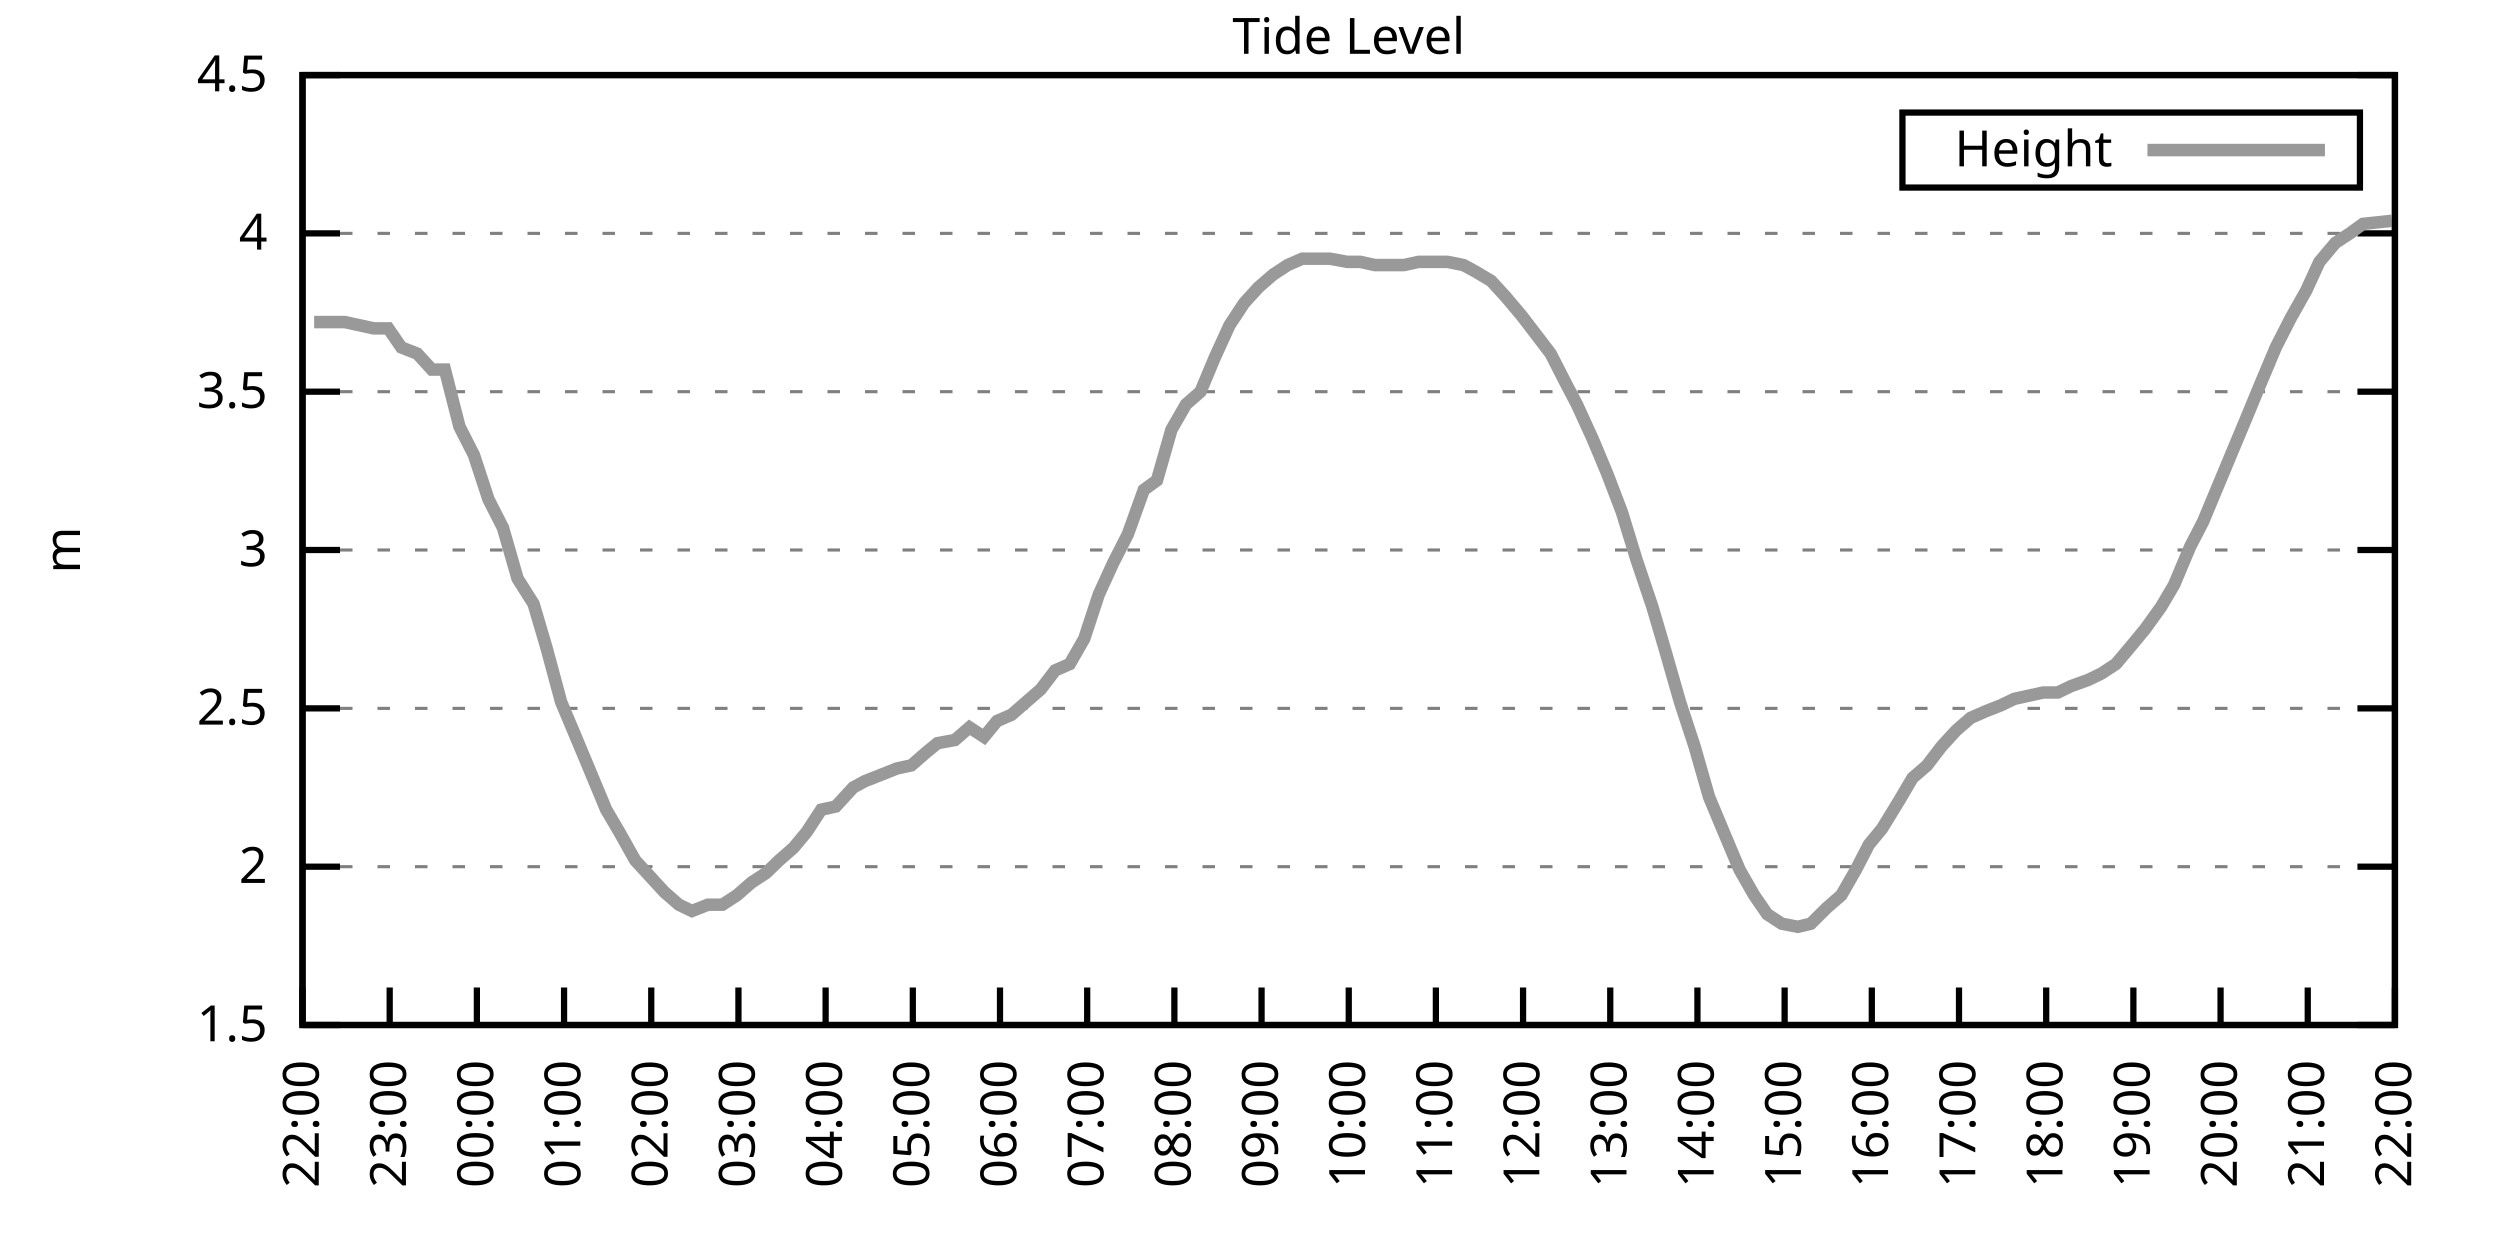
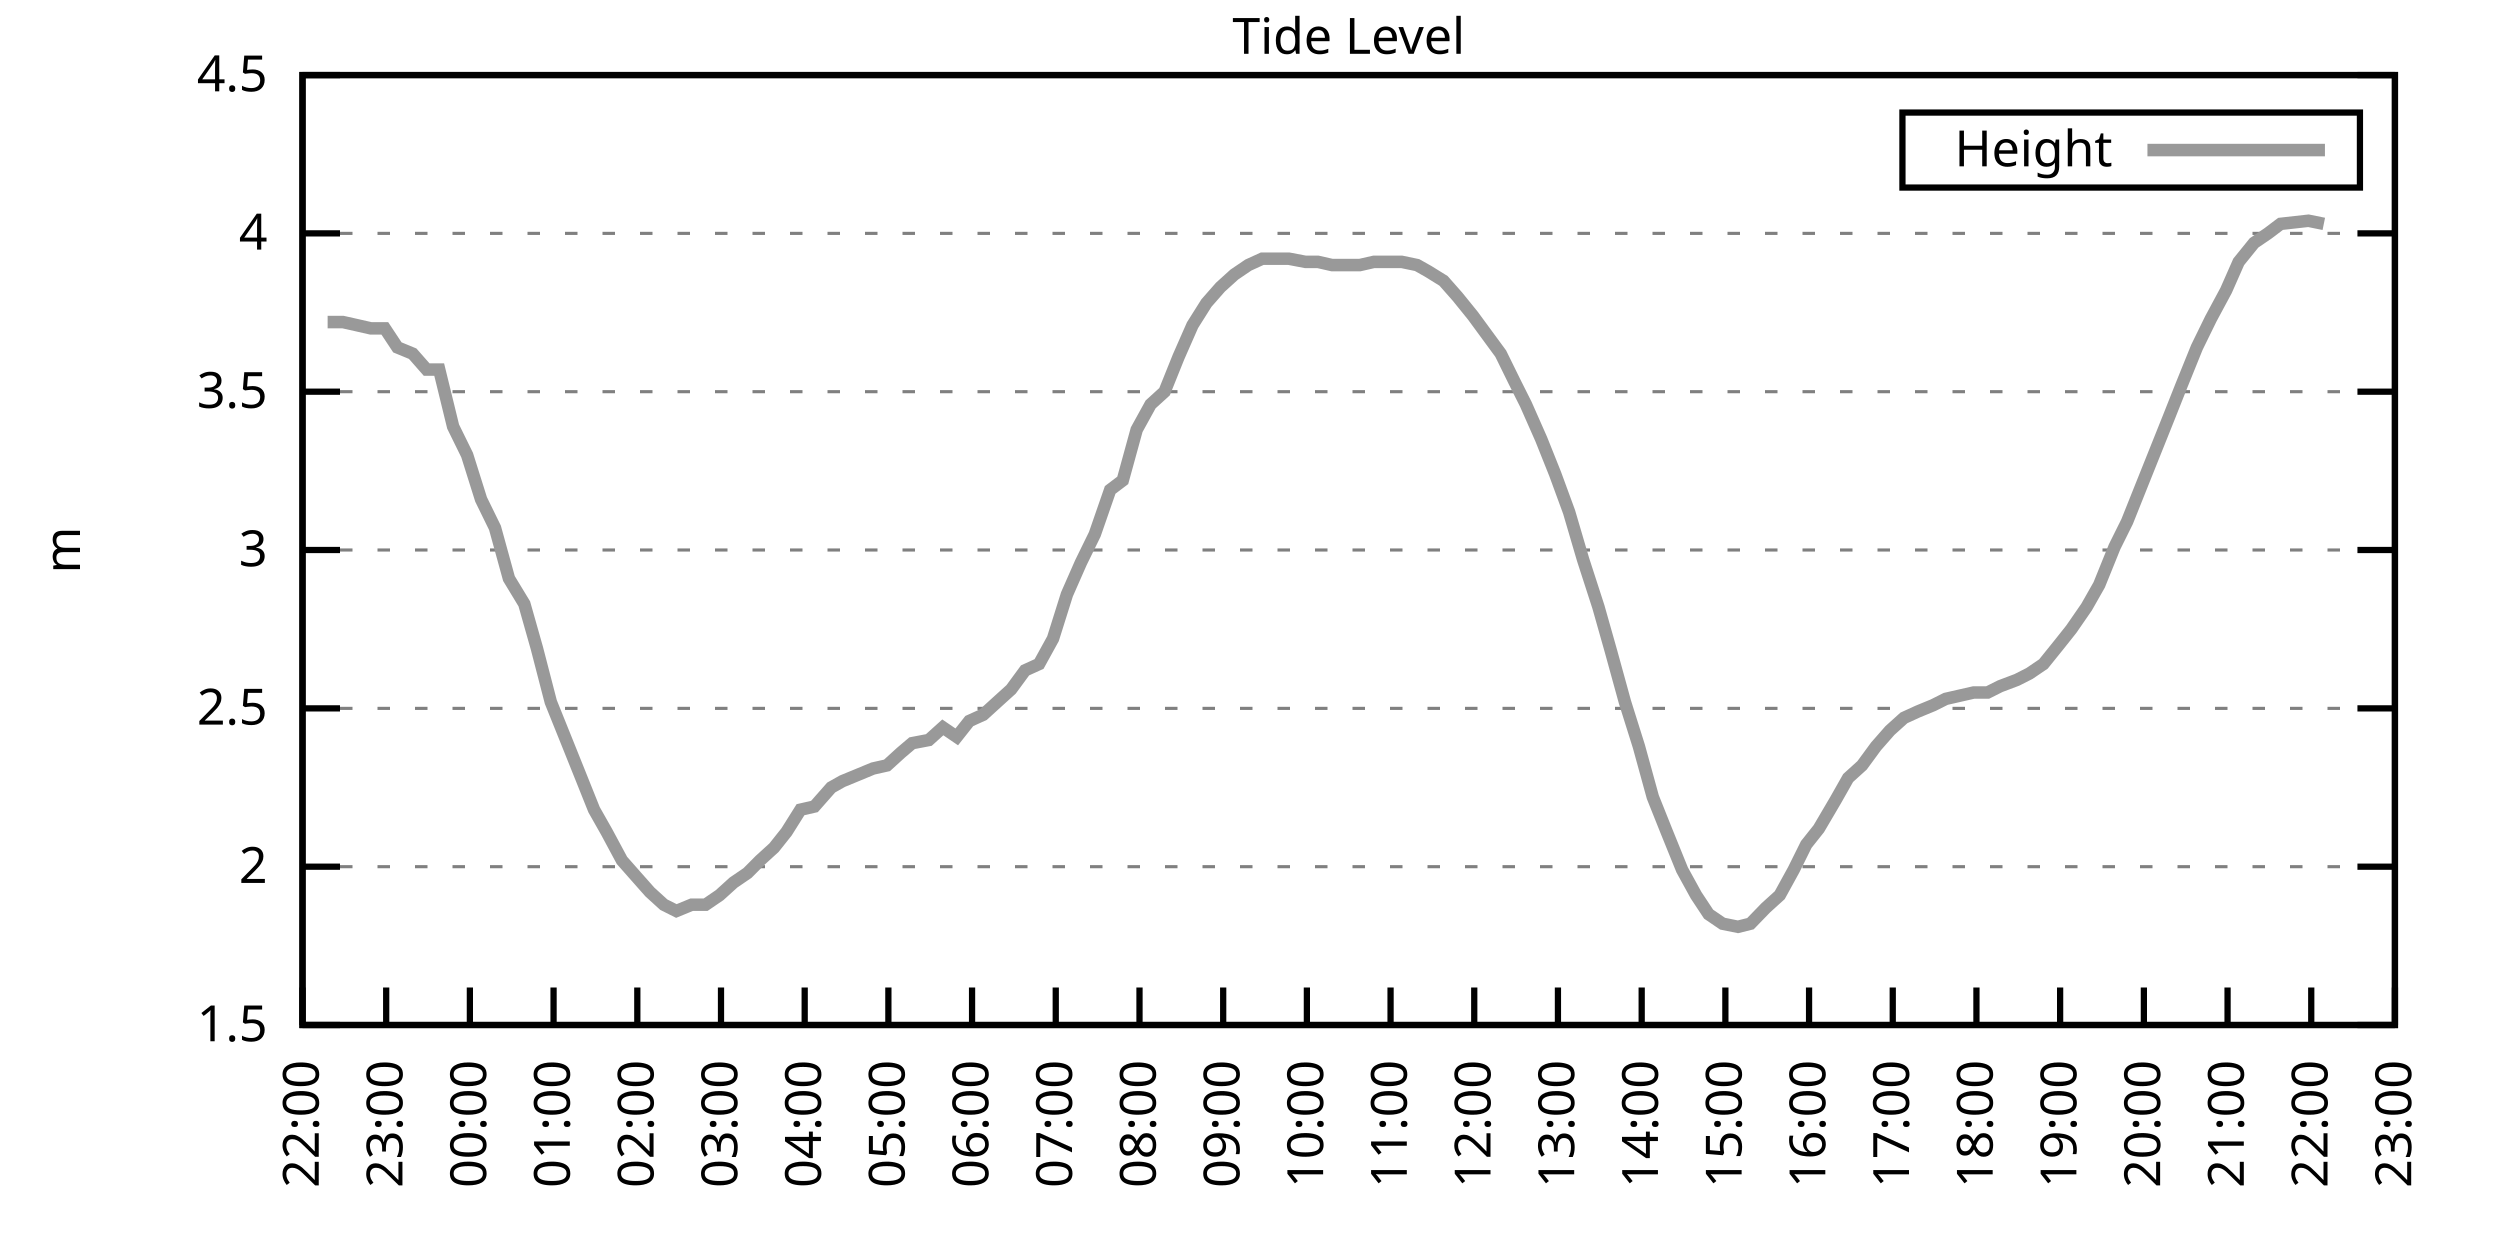
<svg xmlns="http://www.w3.org/2000/svg" xmlns:xlink="http://www.w3.org/1999/xlink" width="400" height="200" viewBox="0 0 400 200">
  <g id="gnuplot_canvas">
    <rect x="0" y="0" width="400" height="200" fill="none" />
    <defs>
      <circle id="gpDot" r="0.5" stroke-width="0.5" stroke="currentColor" />
      <path id="gpPt0" stroke-width="0.333" stroke="currentColor" d="M-1,0 h2 M0,-1 v2" />
      <path id="gpPt1" stroke-width="0.333" stroke="currentColor" d="M-1,-1 L1,1 M1,-1 L-1,1" />
      <path id="gpPt2" stroke-width="0.333" stroke="currentColor" d="M-1,0 L1,0 M0,-1 L0,1 M-1,-1 L1,1 M-1,1 L1,-1" />
      <rect id="gpPt3" stroke-width="0.333" stroke="currentColor" x="-1" y="-1" width="2" height="2" />
      <rect id="gpPt4" stroke-width="0.333" stroke="currentColor" fill="currentColor" x="-1" y="-1" width="2" height="2" />
      <circle id="gpPt5" stroke-width="0.333" stroke="currentColor" cx="0" cy="0" r="1" />
      <use xlink:href="#gpPt5" id="gpPt6" fill="currentColor" stroke="none" />
      <path id="gpPt7" stroke-width="0.333" stroke="currentColor" d="M0,-1.33 L-1.33,0.67 L1.33,0.67 z" />
      <use xlink:href="#gpPt7" id="gpPt8" fill="currentColor" stroke="none" />
      <use xlink:href="#gpPt7" id="gpPt9" stroke="currentColor" transform="rotate(180)" />
      <use xlink:href="#gpPt9" id="gpPt10" fill="currentColor" stroke="none" />
      <use xlink:href="#gpPt3" id="gpPt11" stroke="currentColor" transform="rotate(45)" />
      <use xlink:href="#gpPt11" id="gpPt12" fill="currentColor" stroke="none" />
      <path id="gpPt13" stroke-width="0.333" stroke="currentColor" d="M0,1.330 L1.265,0.411 L0.782,-1.067 L-0.782,-1.076 L-1.265,0.411 z" />
      <use xlink:href="#gpPt13" id="gpPt14" fill="currentColor" stroke="none" />
      <filter id="textbox" filterUnits="objectBoundingBox" x="0" y="0" height="1" width="1">
        <feFlood flood-color="white" flood-opacity="1" result="bgnd" />
        <feComposite in="SourceGraphic" in2="bgnd" operator="atop" />
      </filter>
      <filter id="greybox" filterUnits="objectBoundingBox" x="0" y="0" height="1" width="1">
        <feFlood flood-color="lightgrey" flood-opacity="1" result="grey" />
        <feComposite in="SourceGraphic" in2="grey" operator="atop" />
      </filter>
    </defs>
    <g fill="none" color="white" stroke="currentColor" stroke-width="1.00" stroke-linecap="butt" stroke-linejoin="miter">
</g>
    <g fill="none" color="black" stroke="currentColor" stroke-width="1.00" stroke-linecap="butt" stroke-linejoin="miter">
      <g stroke="none" shape-rendering="crispEdges">
        <polygon fill="rgb(255, 255, 255)" points="48.40,164.00 383.18,164.00 383.18,12.02 48.40,12.02 " />
      </g>
    </g>
    <g fill="none" color="black" stroke="currentColor" stroke-width="1.00" stroke-linecap="butt" stroke-linejoin="miter">
</g>
    <g fill="none" color="black" stroke="black" stroke-width="0.50" stroke-linecap="butt" stroke-linejoin="miter">
</g>
    <g fill="none" color="gray" stroke="currentColor" stroke-width="0.50" stroke-linecap="butt" stroke-linejoin="miter">
      <path stroke="gray" stroke-dasharray="2,4" class="gridline" d="M48.40,164.00 L383.19,164.00  " />
    </g>
    <g fill="none" color="gray" stroke="gray" stroke-width="1.00" stroke-linecap="butt" stroke-linejoin="miter">
</g>
    <g fill="none" color="black" stroke="currentColor" stroke-width="1.00" stroke-linecap="butt" stroke-linejoin="miter">
      <path stroke="black" d="M48.40,164.00 L54.40,164.00 M383.19,164.00 L377.19,164.00  " />
      <g transform="translate(42.80,166.60)" stroke="none" fill="black" font-family="Sans" font-size="8.00" text-anchor="end">
        <text>
          <tspan font-family="Sans"> 1.5</tspan>
        </text>
      </g>
    </g>
    <g fill="none" color="black" stroke="currentColor" stroke-width="1.00" stroke-linecap="butt" stroke-linejoin="miter">
</g>
    <g fill="none" color="black" stroke="black" stroke-width="0.50" stroke-linecap="butt" stroke-linejoin="miter">
</g>
    <g fill="none" color="gray" stroke="currentColor" stroke-width="0.50" stroke-linecap="butt" stroke-linejoin="miter">
      <path stroke="gray" stroke-dasharray="2,4" class="gridline" d="M48.40,138.67 L383.19,138.67  " />
    </g>
    <g fill="none" color="gray" stroke="gray" stroke-width="1.00" stroke-linecap="butt" stroke-linejoin="miter">
</g>
    <g fill="none" color="black" stroke="currentColor" stroke-width="1.00" stroke-linecap="butt" stroke-linejoin="miter">
      <path stroke="black" d="M48.40,138.67 L54.40,138.67 M383.19,138.67 L377.19,138.67  " />
      <g transform="translate(42.80,141.27)" stroke="none" fill="black" font-family="Sans" font-size="8.00" text-anchor="end">
        <text>
          <tspan font-family="Sans"> 2</tspan>
        </text>
      </g>
    </g>
    <g fill="none" color="black" stroke="currentColor" stroke-width="1.00" stroke-linecap="butt" stroke-linejoin="miter">
</g>
    <g fill="none" color="black" stroke="black" stroke-width="0.50" stroke-linecap="butt" stroke-linejoin="miter">
</g>
    <g fill="none" color="gray" stroke="currentColor" stroke-width="0.50" stroke-linecap="butt" stroke-linejoin="miter">
      <path stroke="gray" stroke-dasharray="2,4" class="gridline" d="M48.40,113.34 L383.19,113.34  " />
    </g>
    <g fill="none" color="gray" stroke="gray" stroke-width="1.00" stroke-linecap="butt" stroke-linejoin="miter">
</g>
    <g fill="none" color="black" stroke="currentColor" stroke-width="1.00" stroke-linecap="butt" stroke-linejoin="miter">
      <path stroke="black" d="M48.40,113.34 L54.40,113.34 M383.19,113.34 L377.19,113.34  " />
      <g transform="translate(42.80,115.94)" stroke="none" fill="black" font-family="Sans" font-size="8.00" text-anchor="end">
        <text>
          <tspan font-family="Sans"> 2.5</tspan>
        </text>
      </g>
    </g>
    <g fill="none" color="black" stroke="currentColor" stroke-width="1.00" stroke-linecap="butt" stroke-linejoin="miter">
</g>
    <g fill="none" color="black" stroke="black" stroke-width="0.50" stroke-linecap="butt" stroke-linejoin="miter">
</g>
    <g fill="none" color="gray" stroke="currentColor" stroke-width="0.50" stroke-linecap="butt" stroke-linejoin="miter">
      <path stroke="gray" stroke-dasharray="2,4" class="gridline" d="M48.40,88.00 L383.19,88.00  " />
    </g>
    <g fill="none" color="gray" stroke="gray" stroke-width="1.00" stroke-linecap="butt" stroke-linejoin="miter">
</g>
    <g fill="none" color="black" stroke="currentColor" stroke-width="1.00" stroke-linecap="butt" stroke-linejoin="miter">
      <path stroke="black" d="M48.40,88.00 L54.40,88.00 M383.19,88.00 L377.19,88.00  " />
      <g transform="translate(42.80,90.60)" stroke="none" fill="black" font-family="Sans" font-size="8.00" text-anchor="end">
        <text>
          <tspan font-family="Sans"> 3</tspan>
        </text>
      </g>
    </g>
    <g fill="none" color="black" stroke="currentColor" stroke-width="1.00" stroke-linecap="butt" stroke-linejoin="miter">
</g>
    <g fill="none" color="black" stroke="black" stroke-width="0.50" stroke-linecap="butt" stroke-linejoin="miter">
</g>
    <g fill="none" color="gray" stroke="currentColor" stroke-width="0.50" stroke-linecap="butt" stroke-linejoin="miter">
      <path stroke="gray" stroke-dasharray="2,4" class="gridline" d="M48.40,62.67 L383.19,62.67  " />
    </g>
    <g fill="none" color="gray" stroke="gray" stroke-width="1.00" stroke-linecap="butt" stroke-linejoin="miter">
</g>
    <g fill="none" color="black" stroke="currentColor" stroke-width="1.00" stroke-linecap="butt" stroke-linejoin="miter">
      <path stroke="black" d="M48.40,62.67 L54.40,62.67 M383.19,62.67 L377.19,62.67  " />
      <g transform="translate(42.80,65.27)" stroke="none" fill="black" font-family="Sans" font-size="8.00" text-anchor="end">
        <text>
          <tspan font-family="Sans"> 3.5</tspan>
        </text>
      </g>
    </g>
    <g fill="none" color="black" stroke="currentColor" stroke-width="1.00" stroke-linecap="butt" stroke-linejoin="miter">
</g>
    <g fill="none" color="black" stroke="black" stroke-width="0.50" stroke-linecap="butt" stroke-linejoin="miter">
</g>
    <g fill="none" color="gray" stroke="currentColor" stroke-width="0.50" stroke-linecap="butt" stroke-linejoin="miter">
      <path stroke="gray" stroke-dasharray="2,4" class="gridline" d="M48.40,37.34 L383.19,37.34  " />
    </g>
    <g fill="none" color="gray" stroke="gray" stroke-width="1.00" stroke-linecap="butt" stroke-linejoin="miter">
</g>
    <g fill="none" color="black" stroke="currentColor" stroke-width="1.00" stroke-linecap="butt" stroke-linejoin="miter">
      <path stroke="black" d="M48.40,37.34 L54.40,37.34 M383.19,37.34 L377.19,37.34  " />
      <g transform="translate(42.80,39.94)" stroke="none" fill="black" font-family="Sans" font-size="8.00" text-anchor="end">
        <text>
          <tspan font-family="Sans"> 4</tspan>
        </text>
      </g>
    </g>
    <g fill="none" color="black" stroke="currentColor" stroke-width="1.00" stroke-linecap="butt" stroke-linejoin="miter">
</g>
    <g fill="none" color="black" stroke="black" stroke-width="0.50" stroke-linecap="butt" stroke-linejoin="miter">
</g>
    <g fill="none" color="gray" stroke="currentColor" stroke-width="0.50" stroke-linecap="butt" stroke-linejoin="miter">
      <path stroke="gray" stroke-dasharray="2,4" class="gridline" d="M48.40,12.01 L383.19,12.01  " />
    </g>
    <g fill="none" color="gray" stroke="gray" stroke-width="1.00" stroke-linecap="butt" stroke-linejoin="miter">
</g>
    <g fill="none" color="black" stroke="currentColor" stroke-width="1.00" stroke-linecap="butt" stroke-linejoin="miter">
      <path stroke="black" d="M48.40,12.01 L54.40,12.01 M383.19,12.01 L377.19,12.01  " />
      <g transform="translate(42.80,14.61)" stroke="none" fill="black" font-family="Sans" font-size="8.00" text-anchor="end">
        <text>
          <tspan font-family="Sans"> 4.5</tspan>
        </text>
      </g>
    </g>
    <g fill="none" color="black" stroke="currentColor" stroke-width="1.00" stroke-linecap="butt" stroke-linejoin="miter">
      <path stroke="black" d="M48.40,164.00 L48.40,158.00  " />
      <g transform="translate(51.00,169.60) rotate(270.00)" stroke="none" fill="black" font-family="Sans" font-size="8.00" text-anchor="end">
        <text>
          <tspan font-family="Sans">22:00</tspan>
        </text>
      </g>
    </g>
    <g fill="none" color="black" stroke="currentColor" stroke-width="1.00" stroke-linecap="butt" stroke-linejoin="miter">
-       <path stroke="black" d="M62.35,164.00 L62.35,158.00  " />
-       <g transform="translate(64.95,169.60) rotate(270.00)" stroke="none" fill="black" font-family="Sans" font-size="8.00" text-anchor="end">
+       <path stroke="black" d="M61.79,164.00 L61.79,158.00  " />
+       <g transform="translate(64.39,169.60) rotate(270.00)" stroke="none" fill="black" font-family="Sans" font-size="8.00" text-anchor="end">
        <text>
          <tspan font-family="Sans">23:00</tspan>
        </text>
      </g>
    </g>
    <g fill="none" color="black" stroke="currentColor" stroke-width="1.00" stroke-linecap="butt" stroke-linejoin="miter">
-       <path stroke="black" d="M76.30,164.00 L76.30,158.00  " />
-       <g transform="translate(78.90,169.60) rotate(270.00)" stroke="none" fill="black" font-family="Sans" font-size="8.00" text-anchor="end">
+       <path stroke="black" d="M75.18,164.00 L75.18,158.00  " />
+       <g transform="translate(77.78,169.60) rotate(270.00)" stroke="none" fill="black" font-family="Sans" font-size="8.00" text-anchor="end">
        <text>
          <tspan font-family="Sans">00:00</tspan>
        </text>
      </g>
    </g>
    <g fill="none" color="black" stroke="currentColor" stroke-width="1.00" stroke-linecap="butt" stroke-linejoin="miter">
-       <path stroke="black" d="M90.25,164.00 L90.25,158.00  " />
-       <g transform="translate(92.85,169.60) rotate(270.00)" stroke="none" fill="black" font-family="Sans" font-size="8.00" text-anchor="end">
+       <path stroke="black" d="M88.57,164.00 L88.57,158.00  " />
+       <g transform="translate(91.17,169.60) rotate(270.00)" stroke="none" fill="black" font-family="Sans" font-size="8.00" text-anchor="end">
        <text>
          <tspan font-family="Sans">01:00</tspan>
        </text>
      </g>
    </g>
    <g fill="none" color="black" stroke="currentColor" stroke-width="1.00" stroke-linecap="butt" stroke-linejoin="miter">
-       <path stroke="black" d="M104.20,164.00 L104.20,158.00  " />
-       <g transform="translate(106.80,169.60) rotate(270.00)" stroke="none" fill="black" font-family="Sans" font-size="8.00" text-anchor="end">
+       <path stroke="black" d="M101.97,164.00 L101.97,158.00  " />
+       <g transform="translate(104.57,169.60) rotate(270.00)" stroke="none" fill="black" font-family="Sans" font-size="8.00" text-anchor="end">
        <text>
          <tspan font-family="Sans">02:00</tspan>
        </text>
      </g>
    </g>
    <g fill="none" color="black" stroke="currentColor" stroke-width="1.00" stroke-linecap="butt" stroke-linejoin="miter">
-       <path stroke="black" d="M118.15,164.00 L118.15,158.00  " />
-       <g transform="translate(120.75,169.60) rotate(270.00)" stroke="none" fill="black" font-family="Sans" font-size="8.00" text-anchor="end">
+       <path stroke="black" d="M115.36,164.00 L115.36,158.00  " />
+       <g transform="translate(117.96,169.60) rotate(270.00)" stroke="none" fill="black" font-family="Sans" font-size="8.00" text-anchor="end">
        <text>
          <tspan font-family="Sans">03:00</tspan>
        </text>
      </g>
    </g>
    <g fill="none" color="black" stroke="currentColor" stroke-width="1.00" stroke-linecap="butt" stroke-linejoin="miter">
-       <path stroke="black" d="M132.10,164.00 L132.10,158.00  " />
-       <g transform="translate(134.70,169.60) rotate(270.00)" stroke="none" fill="black" font-family="Sans" font-size="8.00" text-anchor="end">
+       <path stroke="black" d="M128.75,164.00 L128.75,158.00  " />
+       <g transform="translate(131.35,169.60) rotate(270.00)" stroke="none" fill="black" font-family="Sans" font-size="8.00" text-anchor="end">
        <text>
          <tspan font-family="Sans">04:00</tspan>
        </text>
      </g>
    </g>
    <g fill="none" color="black" stroke="currentColor" stroke-width="1.00" stroke-linecap="butt" stroke-linejoin="miter">
-       <path stroke="black" d="M146.05,164.00 L146.05,158.00  " />
-       <g transform="translate(148.65,169.60) rotate(270.00)" stroke="none" fill="black" font-family="Sans" font-size="8.00" text-anchor="end">
+       <path stroke="black" d="M142.14,164.00 L142.14,158.00  " />
+       <g transform="translate(144.74,169.60) rotate(270.00)" stroke="none" fill="black" font-family="Sans" font-size="8.00" text-anchor="end">
        <text>
          <tspan font-family="Sans">05:00</tspan>
        </text>
      </g>
    </g>
    <g fill="none" color="black" stroke="currentColor" stroke-width="1.00" stroke-linecap="butt" stroke-linejoin="miter">
-       <path stroke="black" d="M160.00,164.00 L160.00,158.00  " />
-       <g transform="translate(162.60,169.60) rotate(270.00)" stroke="none" fill="black" font-family="Sans" font-size="8.00" text-anchor="end">
+       <path stroke="black" d="M155.53,164.00 L155.53,158.00  " />
+       <g transform="translate(158.13,169.60) rotate(270.00)" stroke="none" fill="black" font-family="Sans" font-size="8.00" text-anchor="end">
        <text>
          <tspan font-family="Sans">06:00</tspan>
        </text>
      </g>
    </g>
    <g fill="none" color="black" stroke="currentColor" stroke-width="1.00" stroke-linecap="butt" stroke-linejoin="miter">
-       <path stroke="black" d="M173.95,164.00 L173.95,158.00  " />
-       <g transform="translate(176.55,169.60) rotate(270.00)" stroke="none" fill="black" font-family="Sans" font-size="8.00" text-anchor="end">
+       <path stroke="black" d="M168.92,164.00 L168.92,158.00  " />
+       <g transform="translate(171.52,169.60) rotate(270.00)" stroke="none" fill="black" font-family="Sans" font-size="8.00" text-anchor="end">
        <text>
          <tspan font-family="Sans">07:00</tspan>
        </text>
      </g>
    </g>
    <g fill="none" color="black" stroke="currentColor" stroke-width="1.00" stroke-linecap="butt" stroke-linejoin="miter">
-       <path stroke="black" d="M187.90,164.00 L187.90,158.00  " />
-       <g transform="translate(190.50,169.60) rotate(270.00)" stroke="none" fill="black" font-family="Sans" font-size="8.00" text-anchor="end">
+       <path stroke="black" d="M182.32,164.00 L182.32,158.00  " />
+       <g transform="translate(184.92,169.60) rotate(270.00)" stroke="none" fill="black" font-family="Sans" font-size="8.00" text-anchor="end">
        <text>
          <tspan font-family="Sans">08:00</tspan>
        </text>
      </g>
    </g>
    <g fill="none" color="black" stroke="currentColor" stroke-width="1.00" stroke-linecap="butt" stroke-linejoin="miter">
-       <path stroke="black" d="M201.85,164.00 L201.85,158.00  " />
-       <g transform="translate(204.45,169.60) rotate(270.00)" stroke="none" fill="black" font-family="Sans" font-size="8.00" text-anchor="end">
+       <path stroke="black" d="M195.71,164.00 L195.71,158.00  " />
+       <g transform="translate(198.31,169.60) rotate(270.00)" stroke="none" fill="black" font-family="Sans" font-size="8.00" text-anchor="end">
        <text>
          <tspan font-family="Sans">09:00</tspan>
        </text>
      </g>
    </g>
    <g fill="none" color="black" stroke="currentColor" stroke-width="1.00" stroke-linecap="butt" stroke-linejoin="miter">
-       <path stroke="black" d="M215.80,164.00 L215.80,158.00  " />
-       <g transform="translate(218.40,169.60) rotate(270.00)" stroke="none" fill="black" font-family="Sans" font-size="8.00" text-anchor="end">
+       <path stroke="black" d="M209.10,164.00 L209.10,158.00  " />
+       <g transform="translate(211.70,169.60) rotate(270.00)" stroke="none" fill="black" font-family="Sans" font-size="8.00" text-anchor="end">
        <text>
          <tspan font-family="Sans">10:00</tspan>
        </text>
      </g>
    </g>
    <g fill="none" color="black" stroke="currentColor" stroke-width="1.00" stroke-linecap="butt" stroke-linejoin="miter">
-       <path stroke="black" d="M229.74,164.00 L229.74,158.00  " />
-       <g transform="translate(232.34,169.60) rotate(270.00)" stroke="none" fill="black" font-family="Sans" font-size="8.00" text-anchor="end">
+       <path stroke="black" d="M222.49,164.00 L222.49,158.00  " />
+       <g transform="translate(225.09,169.60) rotate(270.00)" stroke="none" fill="black" font-family="Sans" font-size="8.00" text-anchor="end">
        <text>
          <tspan font-family="Sans">11:00</tspan>
        </text>
      </g>
    </g>
    <g fill="none" color="black" stroke="currentColor" stroke-width="1.00" stroke-linecap="butt" stroke-linejoin="miter">
-       <path stroke="black" d="M243.69,164.00 L243.69,158.00  " />
-       <g transform="translate(246.29,169.60) rotate(270.00)" stroke="none" fill="black" font-family="Sans" font-size="8.00" text-anchor="end">
+       <path stroke="black" d="M235.88,164.00 L235.88,158.00  " />
+       <g transform="translate(238.48,169.60) rotate(270.00)" stroke="none" fill="black" font-family="Sans" font-size="8.00" text-anchor="end">
        <text>
          <tspan font-family="Sans">12:00</tspan>
        </text>
      </g>
    </g>
    <g fill="none" color="black" stroke="currentColor" stroke-width="1.00" stroke-linecap="butt" stroke-linejoin="miter">
-       <path stroke="black" d="M257.64,164.00 L257.64,158.00  " />
-       <g transform="translate(260.24,169.60) rotate(270.00)" stroke="none" fill="black" font-family="Sans" font-size="8.00" text-anchor="end">
+       <path stroke="black" d="M249.27,164.00 L249.27,158.00  " />
+       <g transform="translate(251.87,169.60) rotate(270.00)" stroke="none" fill="black" font-family="Sans" font-size="8.00" text-anchor="end">
        <text>
          <tspan font-family="Sans">13:00</tspan>
        </text>
      </g>
    </g>
    <g fill="none" color="black" stroke="currentColor" stroke-width="1.00" stroke-linecap="butt" stroke-linejoin="miter">
-       <path stroke="black" d="M271.59,164.00 L271.59,158.00  " />
-       <g transform="translate(274.19,169.60) rotate(270.00)" stroke="none" fill="black" font-family="Sans" font-size="8.00" text-anchor="end">
+       <path stroke="black" d="M262.67,164.00 L262.67,158.00  " />
+       <g transform="translate(265.27,169.60) rotate(270.00)" stroke="none" fill="black" font-family="Sans" font-size="8.00" text-anchor="end">
        <text>
          <tspan font-family="Sans">14:00</tspan>
        </text>
      </g>
    </g>
    <g fill="none" color="black" stroke="currentColor" stroke-width="1.00" stroke-linecap="butt" stroke-linejoin="miter">
-       <path stroke="black" d="M285.54,164.00 L285.54,158.00  " />
-       <g transform="translate(288.14,169.60) rotate(270.00)" stroke="none" fill="black" font-family="Sans" font-size="8.00" text-anchor="end">
+       <path stroke="black" d="M276.06,164.00 L276.06,158.00  " />
+       <g transform="translate(278.66,169.60) rotate(270.00)" stroke="none" fill="black" font-family="Sans" font-size="8.00" text-anchor="end">
        <text>
          <tspan font-family="Sans">15:00</tspan>
        </text>
      </g>
    </g>
    <g fill="none" color="black" stroke="currentColor" stroke-width="1.00" stroke-linecap="butt" stroke-linejoin="miter">
-       <path stroke="black" d="M299.49,164.00 L299.49,158.00  " />
-       <g transform="translate(302.09,169.60) rotate(270.00)" stroke="none" fill="black" font-family="Sans" font-size="8.00" text-anchor="end">
+       <path stroke="black" d="M289.45,164.00 L289.45,158.00  " />
+       <g transform="translate(292.05,169.60) rotate(270.00)" stroke="none" fill="black" font-family="Sans" font-size="8.00" text-anchor="end">
        <text>
          <tspan font-family="Sans">16:00</tspan>
        </text>
      </g>
    </g>
    <g fill="none" color="black" stroke="currentColor" stroke-width="1.00" stroke-linecap="butt" stroke-linejoin="miter">
-       <path stroke="black" d="M313.44,164.00 L313.44,158.00  " />
-       <g transform="translate(316.04,169.60) rotate(270.00)" stroke="none" fill="black" font-family="Sans" font-size="8.00" text-anchor="end">
+       <path stroke="black" d="M302.84,164.00 L302.84,158.00  " />
+       <g transform="translate(305.44,169.60) rotate(270.00)" stroke="none" fill="black" font-family="Sans" font-size="8.00" text-anchor="end">
        <text>
          <tspan font-family="Sans">17:00</tspan>
        </text>
      </g>
    </g>
    <g fill="none" color="black" stroke="currentColor" stroke-width="1.00" stroke-linecap="butt" stroke-linejoin="miter">
-       <path stroke="black" d="M327.39,164.00 L327.39,158.00  " />
-       <g transform="translate(329.99,169.60) rotate(270.00)" stroke="none" fill="black" font-family="Sans" font-size="8.00" text-anchor="end">
+       <path stroke="black" d="M316.23,164.00 L316.23,158.00  " />
+       <g transform="translate(318.83,169.60) rotate(270.00)" stroke="none" fill="black" font-family="Sans" font-size="8.00" text-anchor="end">
        <text>
          <tspan font-family="Sans">18:00</tspan>
        </text>
      </g>
    </g>
    <g fill="none" color="black" stroke="currentColor" stroke-width="1.00" stroke-linecap="butt" stroke-linejoin="miter">
-       <path stroke="black" d="M341.34,164.00 L341.34,158.00  " />
-       <g transform="translate(343.94,169.60) rotate(270.00)" stroke="none" fill="black" font-family="Sans" font-size="8.00" text-anchor="end">
+       <path stroke="black" d="M329.62,164.00 L329.62,158.00  " />
+       <g transform="translate(332.22,169.60) rotate(270.00)" stroke="none" fill="black" font-family="Sans" font-size="8.00" text-anchor="end">
        <text>
          <tspan font-family="Sans">19:00</tspan>
        </text>
      </g>
    </g>
    <g fill="none" color="black" stroke="currentColor" stroke-width="1.00" stroke-linecap="butt" stroke-linejoin="miter">
-       <path stroke="black" d="M355.29,164.00 L355.29,158.00  " />
-       <g transform="translate(357.89,169.60) rotate(270.00)" stroke="none" fill="black" font-family="Sans" font-size="8.00" text-anchor="end">
+       <path stroke="black" d="M343.02,164.00 L343.02,158.00  " />
+       <g transform="translate(345.62,169.60) rotate(270.00)" stroke="none" fill="black" font-family="Sans" font-size="8.00" text-anchor="end">
        <text>
          <tspan font-family="Sans">20:00</tspan>
        </text>
      </g>
    </g>
    <g fill="none" color="black" stroke="currentColor" stroke-width="1.00" stroke-linecap="butt" stroke-linejoin="miter">
-       <path stroke="black" d="M369.24,164.00 L369.24,158.00  " />
-       <g transform="translate(371.84,169.60) rotate(270.00)" stroke="none" fill="black" font-family="Sans" font-size="8.00" text-anchor="end">
+       <path stroke="black" d="M356.41,164.00 L356.41,158.00  " />
+       <g transform="translate(359.01,169.60) rotate(270.00)" stroke="none" fill="black" font-family="Sans" font-size="8.00" text-anchor="end">
        <text>
          <tspan font-family="Sans">21:00</tspan>
+         </text>
+       </g>
+     </g>
+     <g fill="none" color="black" stroke="currentColor" stroke-width="1.00" stroke-linecap="butt" stroke-linejoin="miter">
+       <path stroke="black" d="M369.80,164.00 L369.80,158.00  " />
+       <g transform="translate(372.40,169.60) rotate(270.00)" stroke="none" fill="black" font-family="Sans" font-size="8.00" text-anchor="end">
+         <text>
+           <tspan font-family="Sans">22:00</tspan>
        </text>
      </g>
    </g>
    <g fill="none" color="black" stroke="currentColor" stroke-width="1.00" stroke-linecap="butt" stroke-linejoin="miter">
      <path stroke="black" d="M383.19,164.00 L383.19,158.00  " />
      <g transform="translate(385.79,169.60) rotate(270.00)" stroke="none" fill="black" font-family="Sans" font-size="8.00" text-anchor="end">
        <text>
-           <tspan font-family="Sans">22:00</tspan>
+           <tspan font-family="Sans">23:00</tspan>
        </text>
      </g>
    </g>
    <g fill="none" color="black" stroke="currentColor" stroke-width="1.00" stroke-linecap="butt" stroke-linejoin="miter">
</g>
    <g fill="none" color="black" stroke="currentColor" stroke-width="1.00" stroke-linecap="butt" stroke-linejoin="miter">
      <path stroke="black" d="M48.40,12.01 L48.40,164.00 L383.19,164.00 L383.19,12.01 L48.40,12.01 Z  " />
    </g>
    <g fill="none" color="black" stroke="currentColor" stroke-width="1.00" stroke-linecap="butt" stroke-linejoin="miter">
</g>
    <g fill="none" color="black" stroke="currentColor" stroke-width="1.00" stroke-linecap="butt" stroke-linejoin="miter">
      <path stroke="black" d="M304.39,30.01 L304.39,18.01 L377.59,18.01 L377.59,30.01 L304.39,30.01 Z  " />
    </g>
    <g id="Tide_level_plot_1">
      <g fill="none" color="white" stroke="black" stroke-width="2.00" stroke-linecap="butt" stroke-linejoin="miter">
</g>
      <g fill="none" color="black" stroke="currentColor" stroke-width="2.00" stroke-linecap="butt" stroke-linejoin="miter">
        <g transform="translate(337.99,26.61)" stroke="none" fill="black" font-family="Sans" font-size="8.00" text-anchor="end">
          <text>
            <tspan font-family="Sans">Height</tspan>
          </text>
        </g>
      </g>
      <g fill="none" color="black" stroke="currentColor" stroke-width="2.00" stroke-linecap="butt" stroke-linejoin="miter">
-         <path stroke="rgb(153, 153, 153)" d="M343.59,24.01 L371.99,24.01 M50.26,51.53 L52.58,51.53 L55.14,51.53 L57.47,52.03 L59.79,52.54 L62.12,52.54   L64.21,55.58 L66.77,56.59 L69.09,59.13 L71.18,59.13 L73.51,68.25 L75.83,72.81 L78.16,79.90 L80.48,84.46   L82.81,92.56 L85.37,96.62 L87.46,103.71 L89.78,112.32 L92.34,118.40 L94.67,123.98 L96.99,129.55 L99.08,133.10   L101.64,137.66 L103.97,140.19 L106.29,142.72 L108.62,144.75 L110.71,145.76 L113.27,144.75 L115.59,144.75 L117.92,143.23   L120.24,141.20 L122.57,139.68 L124.66,137.66 L126.98,135.63 L129.08,133.10 L131.40,129.55 L133.72,129.04 L136.51,126.00   L138.37,124.99 L140.93,123.98 L143.49,122.96 L145.81,122.46 L148.14,120.43 L150.00,118.91 L152.79,118.40 L155.11,116.38   L157.44,117.90 L159.53,115.36 L161.86,114.35 L164.18,112.32 L166.51,110.30 L168.83,107.26 L171.16,106.24 L173.48,102.19   L175.81,95.10 L178.13,90.03 L180.46,85.47 L183.01,78.38 L185.11,76.86 L187.43,68.75 L189.76,64.70 L192.08,62.67   L194.41,57.10 L196.73,52.03 L199.06,48.49 L201.38,45.95 L203.71,43.93 L206.03,42.41 L208.36,41.39 L210.68,41.39   L212.77,41.39 L215.56,41.90 L217.65,41.90 L219.98,42.41 L222.07,42.41 L224.63,42.41 L226.95,41.90 L229.28,41.90   L231.60,41.90 L234.16,42.41 L236.02,43.42 L238.58,44.94 L240.90,47.47 L243.46,50.51 L245.79,53.55 L248.11,56.59   L250.44,61.15 L252.30,64.70 L254.85,70.27 L257.18,75.85 L259.50,81.93 L261.83,89.52 L264.39,97.12 L266.48,104.22   L268.80,112.32 L271.13,119.42 L273.45,127.52 L275.78,133.10 L278.34,139.17 L280.66,143.23 L282.75,146.27 L285.08,147.79   L287.64,148.29 L289.73,147.79 L292.29,145.25 L294.61,143.23 L296.94,139.17 L299.03,135.12 L301.12,132.59 L303.91,128.03   L306.00,124.48 L308.33,122.46 L310.65,119.42 L312.98,116.88 L315.30,114.86 L317.63,113.84 L320.18,112.83 L322.28,111.82   L324.60,111.31 L326.93,110.80 L329.25,110.80 L331.34,109.79 L334.13,108.78 L336.23,107.76 L338.55,106.24 L341.11,103.20   L343.20,100.67 L345.76,97.12 L347.85,93.58 L350.41,87.50 L352.50,83.45 L354.83,77.87 L357.15,72.30 L359.48,66.73   L361.57,61.66 L364.13,55.58 L366.45,51.02 L369.01,46.46 L371.10,41.90 L373.66,38.86 L375.98,37.34 L378.08,35.82   L382.73,35.32  " />
+         <path stroke="rgb(153, 153, 153)" d="M343.59,24.01 L371.99,24.01 M52.42,51.53 L54.87,51.53 L57.10,52.03 L59.34,52.54 L61.57,52.54 L63.58,55.58   L66.03,56.59 L68.26,59.13 L70.27,59.13 L72.50,68.25 L74.74,72.81 L76.97,79.90 L79.20,84.46 L81.43,92.56   L83.89,96.62 L85.90,103.71 L88.13,112.32 L90.58,118.40 L92.82,123.98 L95.05,129.55 L97.06,133.10 L99.51,137.66   L101.74,140.19 L103.98,142.72 L106.21,144.75 L108.22,145.76 L110.67,144.75 L112.90,144.75 L115.13,143.23 L117.37,141.20   L119.60,139.68 L121.61,137.66 L123.84,135.63 L125.85,133.10 L128.08,129.55 L130.31,129.04 L132.99,126.00 L134.78,124.99   L137.23,123.98 L139.69,122.96 L141.92,122.46 L144.15,120.43 L145.94,118.91 L148.61,118.40 L150.85,116.38 L153.08,117.90   L155.09,115.36 L157.32,114.35 L159.55,112.32 L161.78,110.30 L164.01,107.26 L166.25,106.24 L168.48,102.19 L170.71,95.10   L172.94,90.03 L175.17,85.47 L177.63,78.38 L179.64,76.86 L181.87,68.75 L184.10,64.70 L186.33,62.67 L188.57,57.10   L190.80,52.03 L193.03,48.49 L195.26,45.95 L197.49,43.93 L199.73,42.41 L201.96,41.39 L204.19,41.39 L206.20,41.39   L208.88,41.90 L210.88,41.90 L213.12,42.41 L215.13,42.41 L217.58,42.41 L219.81,41.90 L222.04,41.90 L224.28,41.90   L226.73,42.41 L228.52,43.42 L230.97,44.94 L233.20,47.47 L235.66,50.51 L237.89,53.55 L240.12,56.59 L242.36,61.15   L244.14,64.70 L246.60,70.27 L248.83,75.85 L251.06,81.93 L253.29,89.52 L255.75,97.12 L257.76,104.22 L259.99,112.32   L262.22,119.42 L264.45,127.52 L266.68,133.10 L269.14,139.17 L271.37,143.23 L273.38,146.27 L275.61,147.79 L278.07,148.29   L280.07,147.79 L282.53,145.25 L284.76,143.23 L286.99,139.17 L289.00,135.12 L291.01,132.59 L293.69,128.03 L295.70,124.48   L297.93,122.46 L300.16,119.42 L302.39,116.88 L304.63,114.86 L306.86,113.84 L309.31,112.83 L311.32,111.82 L313.55,111.31   L315.79,110.80 L318.02,110.80 L320.03,109.79 L322.70,108.78 L324.71,107.76 L326.95,106.24 L329.40,103.20 L331.41,100.67   L333.86,97.12 L335.87,93.58 L338.33,87.50 L340.34,83.45 L342.57,77.87 L344.80,72.30 L347.03,66.73 L349.04,61.66   L351.50,55.58 L353.73,51.02 L356.18,46.46 L358.19,41.90 L360.65,38.86 L362.88,37.34 L364.89,35.82 L369.35,35.32   L371.81,35.82  " />
      </g>
    </g>
    <g fill="none" color="black" stroke="currentColor" stroke-width="2.00" stroke-linecap="butt" stroke-linejoin="miter">
</g>
    <g fill="none" color="black" stroke="black" stroke-width="1.00" stroke-linecap="butt" stroke-linejoin="miter">
</g>
    <g fill="none" color="black" stroke="currentColor" stroke-width="1.00" stroke-linecap="butt" stroke-linejoin="miter">
      <path stroke="black" d="M48.40,12.01 L48.40,164.00 L383.19,164.00 L383.19,12.01 L48.40,12.01 Z  " />
      <g transform="translate(12.80,88.01) rotate(270.00)" stroke="none" fill="black" font-family="Sans" font-size="8.00" text-anchor="middle">
        <text>
          <tspan font-family="Sans">m</tspan>
        </text>
      </g>
    </g>
    <g fill="none" color="black" stroke="currentColor" stroke-width="1.00" stroke-linecap="butt" stroke-linejoin="miter">
</g>
    <g fill="none" color="black" stroke="currentColor" stroke-width="1.00" stroke-linecap="butt" stroke-linejoin="miter">
      <g transform="translate(215.79,8.61)" stroke="none" fill="black" font-family="Sans" font-size="8.00" text-anchor="middle">
        <text>
          <tspan font-family="Sans">Tide Level</tspan>
        </text>
      </g>
    </g>
    <g fill="none" color="black" stroke="currentColor" stroke-width="1.00" stroke-linecap="butt" stroke-linejoin="miter">
</g>
  </g>
</svg>
